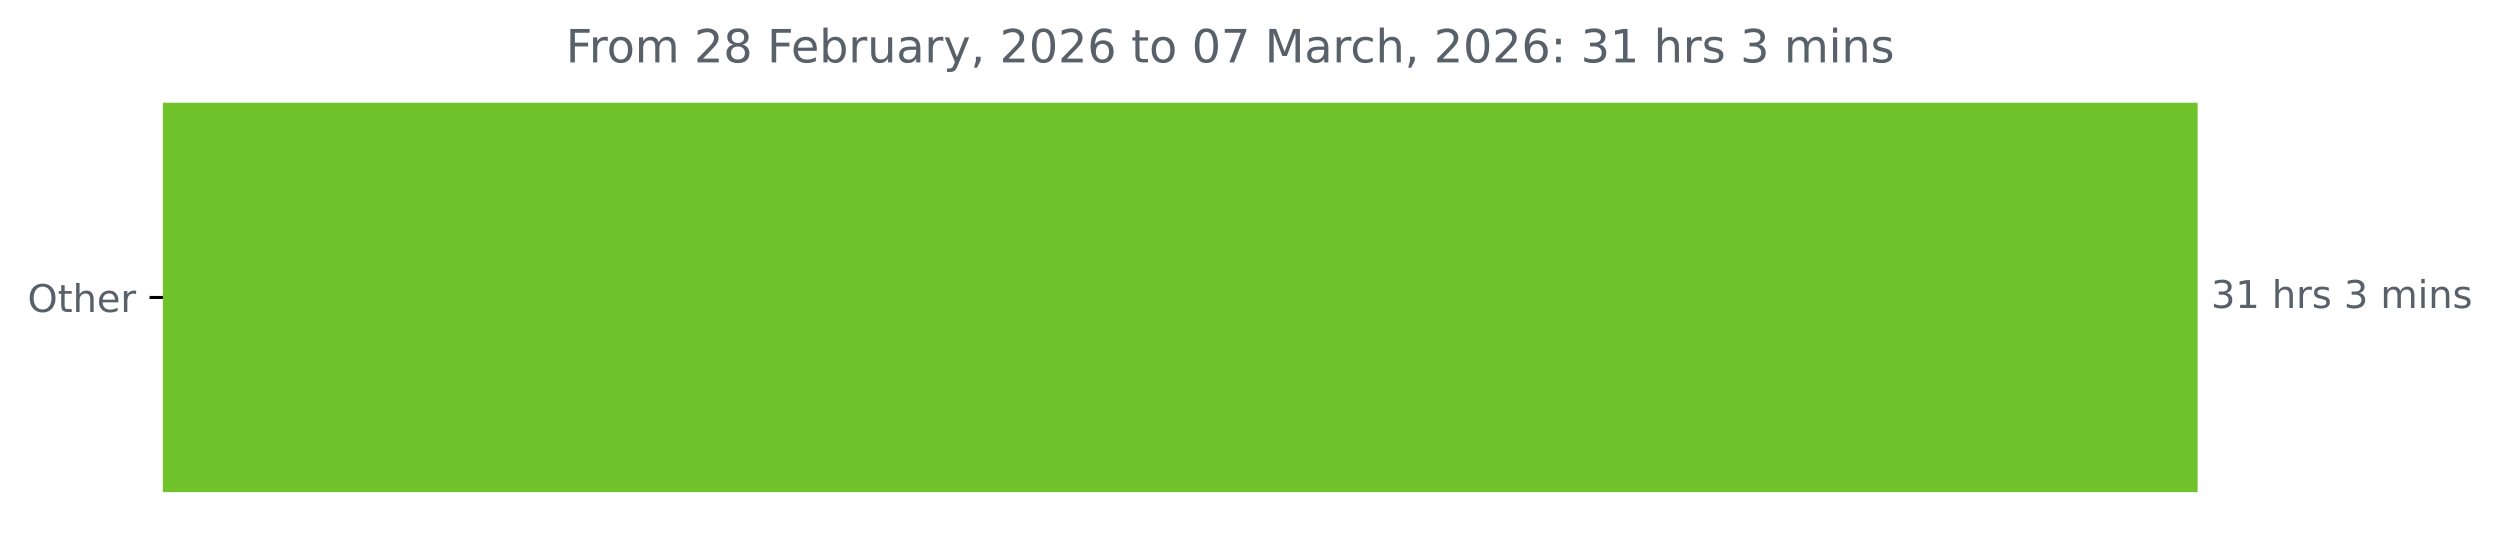
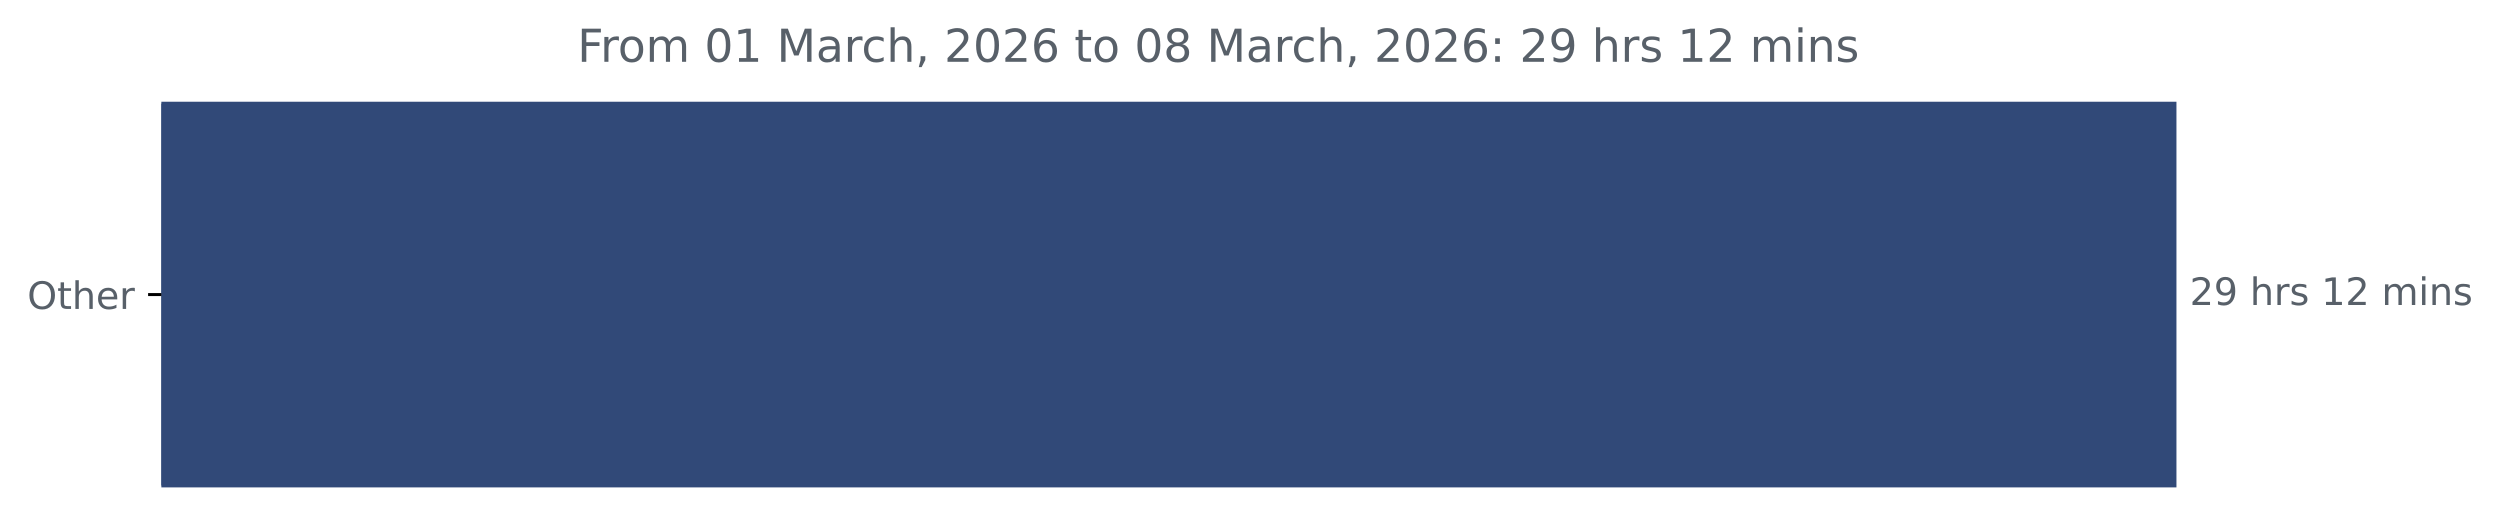
- <svg xmlns="http://www.w3.org/2000/svg" xmlns:xlink="http://www.w3.org/1999/xlink" width="653.568pt" height="140.398pt" viewBox="0 0 653.568 140.398" version="1.1">
+ <svg xmlns="http://www.w3.org/2000/svg" xmlns:xlink="http://www.w3.org/1999/xlink" width="659.93pt" height="140.398pt" viewBox="0 0 659.93 140.398" version="1.1">
  <defs>
    <style type="text/css">*{stroke-linejoin: round; stroke-linecap: butt}</style>
  </defs>
  <g id="figure_1">
    <g id="patch_1">
-       <path d="M 0 140.398  L 653.568 140.398  L 653.568 0  L 0 0  L 0 140.398  z " style="fill: none" />
+       <path d="M 0 140.398  L 659.93 140.398  L 659.93 0  L 0 0  L 0 140.398  z " style="fill: none" />
    </g>
    <g id="axes_1">
      <g id="patch_2">
-         <path d="M 42.594 27.358  L 574.022 27.358  L 574.022 128.158  L 42.594 128.158  z " clip-path="url(#pbb15a557cb)" style="fill: #70c32a; stroke: #70c32a; stroke-linejoin: miter" />
+         <path d="M 42.594 27.358  L 574.022 27.358  L 574.022 128.158  L 42.594 128.158  z " clip-path="url(#p88f77ef720)" style="fill: #314978; stroke: #314978; stroke-linejoin: miter" />
      </g>
      <g id="matplotlib.axis_1" />
      <g id="matplotlib.axis_2">
        <g id="ytick_1">
          <g id="line2d_1">
            <defs>
-               <path id="mf48e8968c0" d="M 0 0  L -3.5 0  " style="stroke: #000000; stroke-width: 0.8" />
+               <path id="mdfa1a85322" d="M 0 0  L -3.5 0  " style="stroke: #000000; stroke-width: 0.8" />
            </defs>
            <g>
-               <use xlink:href="#mf48e8968c0" x="42.594" y="77.758" style="stroke: #000000; stroke-width: 0.8" />
+               <use xlink:href="#mdfa1a85322" x="42.594" y="77.758" style="stroke: #000000; stroke-width: 0.8" />
            </g>
          </g>
          <g id="text_1">
            <g style="fill: #586069" transform="translate(7.2 81.55734) scale(0.1 -0.1)">
              <defs>
                <path id="DejaVuSans-4f" d="M 2522 4238  Q 1834 4238 1429 3725  Q 1025 3213 1025 2328  Q 1025 1447 1429 934  Q 1834 422 2522 422  Q 3209 422 3611 934  Q 4013 1447 4013 2328  Q 4013 3213 3611 3725  Q 3209 4238 2522 4238  z M 2522 4750  Q 3503 4750 4090 4092  Q 4678 3434 4678 2328  Q 4678 1225 4090 567  Q 3503 -91 2522 -91  Q 1538 -91 948 565  Q 359 1222 359 2328  Q 359 3434 948 4092  Q 1538 4750 2522 4750  z " transform="scale(0.015625)" />
                <path id="DejaVuSans-74" d="M 1172 4494  L 1172 3500  L 2356 3500  L 2356 3053  L 1172 3053  L 1172 1153  Q 1172 725 1289 603  Q 1406 481 1766 481  L 2356 481  L 2356 0  L 1766 0  Q 1100 0 847 248  Q 594 497 594 1153  L 594 3053  L 172 3053  L 172 3500  L 594 3500  L 594 4494  L 1172 4494  z " transform="scale(0.015625)" />
                <path id="DejaVuSans-68" d="M 3513 2113  L 3513 0  L 2938 0  L 2938 2094  Q 2938 2591 2744 2837  Q 2550 3084 2163 3084  Q 1697 3084 1428 2787  Q 1159 2491 1159 1978  L 1159 0  L 581 0  L 581 4863  L 1159 4863  L 1159 2956  Q 1366 3272 1645 3428  Q 1925 3584 2291 3584  Q 2894 3584 3203 3211  Q 3513 2838 3513 2113  z " transform="scale(0.015625)" />
                <path id="DejaVuSans-65" d="M 3597 1894  L 3597 1613  L 953 1613  Q 991 1019 1311 708  Q 1631 397 2203 397  Q 2534 397 2845 478  Q 3156 559 3463 722  L 3463 178  Q 3153 47 2828 -22  Q 2503 -91 2169 -91  Q 1331 -91 842 396  Q 353 884 353 1716  Q 353 2575 817 3079  Q 1281 3584 2069 3584  Q 2775 3584 3186 3129  Q 3597 2675 3597 1894  z M 3022 2063  Q 3016 2534 2758 2815  Q 2500 3097 2075 3097  Q 1594 3097 1305 2825  Q 1016 2553 972 2059  L 3022 2063  z " transform="scale(0.015625)" />
                <path id="DejaVuSans-72" d="M 2631 2963  Q 2534 3019 2420 3045  Q 2306 3072 2169 3072  Q 1681 3072 1420 2755  Q 1159 2438 1159 1844  L 1159 0  L 581 0  L 581 3500  L 1159 3500  L 1159 2956  Q 1341 3275 1631 3429  Q 1922 3584 2338 3584  Q 2397 3584 2469 3576  Q 2541 3569 2628 3553  L 2631 2963  z " transform="scale(0.015625)" />
              </defs>
              <use xlink:href="#DejaVuSans-4f" />
              <use xlink:href="#DejaVuSans-74" x="78.711" />
              <use xlink:href="#DejaVuSans-68" x="117.92" />
              <use xlink:href="#DejaVuSans-65" x="181.299" />
              <use xlink:href="#DejaVuSans-72" x="242.822" />
            </g>
          </g>
        </g>
      </g>
      <g id="text_2">
        <g style="fill: #586069" transform="translate(578.0223 80.5175) scale(0.1 -0.1)">
          <defs>
-             <path id="DejaVuSans-33" d="M 2597 2516  Q 3050 2419 3304 2112  Q 3559 1806 3559 1356  Q 3559 666 3084 287  Q 2609 -91 1734 -91  Q 1441 -91 1130 -33  Q 819 25 488 141  L 488 750  Q 750 597 1062 519  Q 1375 441 1716 441  Q 2309 441 2620 675  Q 2931 909 2931 1356  Q 2931 1769 2642 2001  Q 2353 2234 1838 2234  L 1294 2234  L 1294 2753  L 1863 2753  Q 2328 2753 2575 2939  Q 2822 3125 2822 3475  Q 2822 3834 2567 4026  Q 2313 4219 1838 4219  Q 1578 4219 1281 4162  Q 984 4106 628 3988  L 628 4550  Q 988 4650 1302 4700  Q 1616 4750 1894 4750  Q 2613 4750 3031 4423  Q 3450 4097 3450 3541  Q 3450 3153 3228 2886  Q 3006 2619 2597 2516  z " transform="scale(0.015625)" />
-             <path id="DejaVuSans-31" d="M 794 531  L 1825 531  L 1825 4091  L 703 3866  L 703 4441  L 1819 4666  L 2450 4666  L 2450 531  L 3481 531  L 3481 0  L 794 0  L 794 531  z " transform="scale(0.015625)" />
+             <path id="DejaVuSans-32" d="M 1228 531  L 3431 531  L 3431 0  L 469 0  L 469 531  Q 828 903 1448 1529  Q 2069 2156 2228 2338  Q 2531 2678 2651 2914  Q 2772 3150 2772 3378  Q 2772 3750 2511 3984  Q 2250 4219 1831 4219  Q 1534 4219 1204 4116  Q 875 4013 500 3803  L 500 4441  Q 881 4594 1212 4672  Q 1544 4750 1819 4750  Q 2544 4750 2975 4387  Q 3406 4025 3406 3419  Q 3406 3131 3298 2873  Q 3191 2616 2906 2266  Q 2828 2175 2409 1742  Q 1991 1309 1228 531  z " transform="scale(0.015625)" />
+             <path id="DejaVuSans-39" d="M 703 97  L 703 672  Q 941 559 1184 500  Q 1428 441 1663 441  Q 2288 441 2617 861  Q 2947 1281 2994 2138  Q 2813 1869 2534 1725  Q 2256 1581 1919 1581  Q 1219 1581 811 2004  Q 403 2428 403 3163  Q 403 3881 828 4315  Q 1253 4750 1959 4750  Q 2769 4750 3195 4129  Q 3622 3509 3622 2328  Q 3622 1225 3098 567  Q 2575 -91 1691 -91  Q 1453 -91 1209 -44  Q 966 3 703 97  z M 1959 2075  Q 2384 2075 2632 2365  Q 2881 2656 2881 3163  Q 2881 3666 2632 3958  Q 2384 4250 1959 4250  Q 1534 4250 1286 3958  Q 1038 3666 1038 3163  Q 1038 2656 1286 2365  Q 1534 2075 1959 2075  z " transform="scale(0.015625)" />
            <path id="DejaVuSans-20" transform="scale(0.015625)" />
            <path id="DejaVuSans-73" d="M 2834 3397  L 2834 2853  Q 2591 2978 2328 3040  Q 2066 3103 1784 3103  Q 1356 3103 1142 2972  Q 928 2841 928 2578  Q 928 2378 1081 2264  Q 1234 2150 1697 2047  L 1894 2003  Q 2506 1872 2764 1633  Q 3022 1394 3022 966  Q 3022 478 2636 193  Q 2250 -91 1575 -91  Q 1294 -91 989 -36  Q 684 19 347 128  L 347 722  Q 666 556 975 473  Q 1284 391 1588 391  Q 1994 391 2212 530  Q 2431 669 2431 922  Q 2431 1156 2273 1281  Q 2116 1406 1581 1522  L 1381 1569  Q 847 1681 609 1914  Q 372 2147 372 2553  Q 372 3047 722 3315  Q 1072 3584 1716 3584  Q 2034 3584 2315 3537  Q 2597 3491 2834 3397  z " transform="scale(0.015625)" />
+             <path id="DejaVuSans-31" d="M 794 531  L 1825 531  L 1825 4091  L 703 3866  L 703 4441  L 1819 4666  L 2450 4666  L 2450 531  L 3481 531  L 3481 0  L 794 0  L 794 531  z " transform="scale(0.015625)" />
            <path id="DejaVuSans-6d" d="M 3328 2828  Q 3544 3216 3844 3400  Q 4144 3584 4550 3584  Q 5097 3584 5394 3201  Q 5691 2819 5691 2113  L 5691 0  L 5113 0  L 5113 2094  Q 5113 2597 4934 2840  Q 4756 3084 4391 3084  Q 3944 3084 3684 2787  Q 3425 2491 3425 1978  L 3425 0  L 2847 0  L 2847 2094  Q 2847 2600 2669 2842  Q 2491 3084 2119 3084  Q 1678 3084 1418 2786  Q 1159 2488 1159 1978  L 1159 0  L 581 0  L 581 3500  L 1159 3500  L 1159 2956  Q 1356 3278 1631 3431  Q 1906 3584 2284 3584  Q 2666 3584 2933 3390  Q 3200 3197 3328 2828  z " transform="scale(0.015625)" />
            <path id="DejaVuSans-69" d="M 603 3500  L 1178 3500  L 1178 0  L 603 0  L 603 3500  z M 603 4863  L 1178 4863  L 1178 4134  L 603 4134  L 603 4863  z " transform="scale(0.015625)" />
            <path id="DejaVuSans-6e" d="M 3513 2113  L 3513 0  L 2938 0  L 2938 2094  Q 2938 2591 2744 2837  Q 2550 3084 2163 3084  Q 1697 3084 1428 2787  Q 1159 2491 1159 1978  L 1159 0  L 581 0  L 581 3500  L 1159 3500  L 1159 2956  Q 1366 3272 1645 3428  Q 1925 3584 2291 3584  Q 2894 3584 3203 3211  Q 3513 2838 3513 2113  z " transform="scale(0.015625)" />
          </defs>
-           <use xlink:href="#DejaVuSans-33" />
-           <use xlink:href="#DejaVuSans-31" x="63.623" />
+           <use xlink:href="#DejaVuSans-32" />
+           <use xlink:href="#DejaVuSans-39" x="63.623" />
          <use xlink:href="#DejaVuSans-20" x="127.246" />
          <use xlink:href="#DejaVuSans-68" x="159.033" />
          <use xlink:href="#DejaVuSans-72" x="222.412" />
          <use xlink:href="#DejaVuSans-73" x="263.525" />
          <use xlink:href="#DejaVuSans-20" x="315.625" />
-           <use xlink:href="#DejaVuSans-33" x="347.412" />
-           <use xlink:href="#DejaVuSans-20" x="411.035" />
-           <use xlink:href="#DejaVuSans-6d" x="442.822" />
-           <use xlink:href="#DejaVuSans-69" x="540.234" />
-           <use xlink:href="#DejaVuSans-6e" x="568.018" />
-           <use xlink:href="#DejaVuSans-73" x="631.396" />
+           <use xlink:href="#DejaVuSans-31" x="347.412" />
+           <use xlink:href="#DejaVuSans-32" x="411.035" />
+           <use xlink:href="#DejaVuSans-20" x="474.658" />
+           <use xlink:href="#DejaVuSans-6d" x="506.445" />
+           <use xlink:href="#DejaVuSans-69" x="603.857" />
+           <use xlink:href="#DejaVuSans-6e" x="631.641" />
+           <use xlink:href="#DejaVuSans-73" x="695.02" />
        </g>
      </g>
      <g id="text_3">
-         <g style="fill: #586069" transform="translate(147.9275 16.31812) scale(0.12 -0.12)">
+         <g style="fill: #586069" transform="translate(152.4087 16.31812) scale(0.12 -0.12)">
          <defs>
            <path id="DejaVuSans-46" d="M 628 4666  L 3309 4666  L 3309 4134  L 1259 4134  L 1259 2759  L 3109 2759  L 3109 2228  L 1259 2228  L 1259 0  L 628 0  L 628 4666  z " transform="scale(0.015625)" />
            <path id="DejaVuSans-6f" d="M 1959 3097  Q 1497 3097 1228 2736  Q 959 2375 959 1747  Q 959 1119 1226 758  Q 1494 397 1959 397  Q 2419 397 2687 759  Q 2956 1122 2956 1747  Q 2956 2369 2687 2733  Q 2419 3097 1959 3097  z M 1959 3584  Q 2709 3584 3137 3096  Q 3566 2609 3566 1747  Q 3566 888 3137 398  Q 2709 -91 1959 -91  Q 1206 -91 779 398  Q 353 888 353 1747  Q 353 2609 779 3096  Q 1206 3584 1959 3584  z " transform="scale(0.015625)" />
-             <path id="DejaVuSans-32" d="M 1228 531  L 3431 531  L 3431 0  L 469 0  L 469 531  Q 828 903 1448 1529  Q 2069 2156 2228 2338  Q 2531 2678 2651 2914  Q 2772 3150 2772 3378  Q 2772 3750 2511 3984  Q 2250 4219 1831 4219  Q 1534 4219 1204 4116  Q 875 4013 500 3803  L 500 4441  Q 881 4594 1212 4672  Q 1544 4750 1819 4750  Q 2544 4750 2975 4387  Q 3406 4025 3406 3419  Q 3406 3131 3298 2873  Q 3191 2616 2906 2266  Q 2828 2175 2409 1742  Q 1991 1309 1228 531  z " transform="scale(0.015625)" />
+             <path id="DejaVuSans-30" d="M 2034 4250  Q 1547 4250 1301 3770  Q 1056 3291 1056 2328  Q 1056 1369 1301 889  Q 1547 409 2034 409  Q 2525 409 2770 889  Q 3016 1369 3016 2328  Q 3016 3291 2770 3770  Q 2525 4250 2034 4250  z M 2034 4750  Q 2819 4750 3233 4129  Q 3647 3509 3647 2328  Q 3647 1150 3233 529  Q 2819 -91 2034 -91  Q 1250 -91 836 529  Q 422 1150 422 2328  Q 422 3509 836 4129  Q 1250 4750 2034 4750  z " transform="scale(0.015625)" />
+             <path id="DejaVuSans-4d" d="M 628 4666  L 1569 4666  L 2759 1491  L 3956 4666  L 4897 4666  L 4897 0  L 4281 0  L 4281 4097  L 3078 897  L 2444 897  L 1241 4097  L 1241 0  L 628 0  L 628 4666  z " transform="scale(0.015625)" />
+             <path id="DejaVuSans-61" d="M 2194 1759  Q 1497 1759 1228 1600  Q 959 1441 959 1056  Q 959 750 1161 570  Q 1363 391 1709 391  Q 2188 391 2477 730  Q 2766 1069 2766 1631  L 2766 1759  L 2194 1759  z M 3341 1997  L 3341 0  L 2766 0  L 2766 531  Q 2569 213 2275 61  Q 1981 -91 1556 -91  Q 1019 -91 701 211  Q 384 513 384 1019  Q 384 1609 779 1909  Q 1175 2209 1959 2209  L 2766 2209  L 2766 2266  Q 2766 2663 2505 2880  Q 2244 3097 1772 3097  Q 1472 3097 1187 3025  Q 903 2953 641 2809  L 641 3341  Q 956 3463 1253 3523  Q 1550 3584 1831 3584  Q 2591 3584 2966 3190  Q 3341 2797 3341 1997  z " transform="scale(0.015625)" />
+             <path id="DejaVuSans-63" d="M 3122 3366  L 3122 2828  Q 2878 2963 2633 3030  Q 2388 3097 2138 3097  Q 1578 3097 1268 2742  Q 959 2388 959 1747  Q 959 1106 1268 751  Q 1578 397 2138 397  Q 2388 397 2633 464  Q 2878 531 3122 666  L 3122 134  Q 2881 22 2623 -34  Q 2366 -91 2075 -91  Q 1284 -91 818 406  Q 353 903 353 1747  Q 353 2603 823 3093  Q 1294 3584 2113 3584  Q 2378 3584 2631 3529  Q 2884 3475 3122 3366  z " transform="scale(0.015625)" />
+             <path id="DejaVuSans-2c" d="M 750 794  L 1409 794  L 1409 256  L 897 -744  L 494 -744  L 750 256  L 750 794  z " transform="scale(0.015625)" />
+             <path id="DejaVuSans-36" d="M 2113 2584  Q 1688 2584 1439 2293  Q 1191 2003 1191 1497  Q 1191 994 1439 701  Q 1688 409 2113 409  Q 2538 409 2786 701  Q 3034 994 3034 1497  Q 3034 2003 2786 2293  Q 2538 2584 2113 2584  z M 3366 4563  L 3366 3988  Q 3128 4100 2886 4159  Q 2644 4219 2406 4219  Q 1781 4219 1451 3797  Q 1122 3375 1075 2522  Q 1259 2794 1537 2939  Q 1816 3084 2150 3084  Q 2853 3084 3261 2657  Q 3669 2231 3669 1497  Q 3669 778 3244 343  Q 2819 -91 2113 -91  Q 1303 -91 875 529  Q 447 1150 447 2328  Q 447 3434 972 4092  Q 1497 4750 2381 4750  Q 2619 4750 2861 4703  Q 3103 4656 3366 4563  z " transform="scale(0.015625)" />
            <path id="DejaVuSans-38" d="M 2034 2216  Q 1584 2216 1326 1975  Q 1069 1734 1069 1313  Q 1069 891 1326 650  Q 1584 409 2034 409  Q 2484 409 2743 651  Q 3003 894 3003 1313  Q 3003 1734 2745 1975  Q 2488 2216 2034 2216  z M 1403 2484  Q 997 2584 770 2862  Q 544 3141 544 3541  Q 544 4100 942 4425  Q 1341 4750 2034 4750  Q 2731 4750 3128 4425  Q 3525 4100 3525 3541  Q 3525 3141 3298 2862  Q 3072 2584 2669 2484  Q 3125 2378 3379 2068  Q 3634 1759 3634 1313  Q 3634 634 3220 271  Q 2806 -91 2034 -91  Q 1263 -91 848 271  Q 434 634 434 1313  Q 434 1759 690 2068  Q 947 2378 1403 2484  z M 1172 3481  Q 1172 3119 1398 2916  Q 1625 2713 2034 2713  Q 2441 2713 2670 2916  Q 2900 3119 2900 3481  Q 2900 3844 2670 4047  Q 2441 4250 2034 4250  Q 1625 4250 1398 4047  Q 1172 3844 1172 3481  z " transform="scale(0.015625)" />
-             <path id="DejaVuSans-62" d="M 3116 1747  Q 3116 2381 2855 2742  Q 2594 3103 2138 3103  Q 1681 3103 1420 2742  Q 1159 2381 1159 1747  Q 1159 1113 1420 752  Q 1681 391 2138 391  Q 2594 391 2855 752  Q 3116 1113 3116 1747  z M 1159 2969  Q 1341 3281 1617 3432  Q 1894 3584 2278 3584  Q 2916 3584 3314 3078  Q 3713 2572 3713 1747  Q 3713 922 3314 415  Q 2916 -91 2278 -91  Q 1894 -91 1617 61  Q 1341 213 1159 525  L 1159 0  L 581 0  L 581 4863  L 1159 4863  L 1159 2969  z " transform="scale(0.015625)" />
-             <path id="DejaVuSans-75" d="M 544 1381  L 544 3500  L 1119 3500  L 1119 1403  Q 1119 906 1312 657  Q 1506 409 1894 409  Q 2359 409 2629 706  Q 2900 1003 2900 1516  L 2900 3500  L 3475 3500  L 3475 0  L 2900 0  L 2900 538  Q 2691 219 2414 64  Q 2138 -91 1772 -91  Q 1169 -91 856 284  Q 544 659 544 1381  z M 1991 3584  L 1991 3584  z " transform="scale(0.015625)" />
-             <path id="DejaVuSans-61" d="M 2194 1759  Q 1497 1759 1228 1600  Q 959 1441 959 1056  Q 959 750 1161 570  Q 1363 391 1709 391  Q 2188 391 2477 730  Q 2766 1069 2766 1631  L 2766 1759  L 2194 1759  z M 3341 1997  L 3341 0  L 2766 0  L 2766 531  Q 2569 213 2275 61  Q 1981 -91 1556 -91  Q 1019 -91 701 211  Q 384 513 384 1019  Q 384 1609 779 1909  Q 1175 2209 1959 2209  L 2766 2209  L 2766 2266  Q 2766 2663 2505 2880  Q 2244 3097 1772 3097  Q 1472 3097 1187 3025  Q 903 2953 641 2809  L 641 3341  Q 956 3463 1253 3523  Q 1550 3584 1831 3584  Q 2591 3584 2966 3190  Q 3341 2797 3341 1997  z " transform="scale(0.015625)" />
-             <path id="DejaVuSans-79" d="M 2059 -325  Q 1816 -950 1584 -1140  Q 1353 -1331 966 -1331  L 506 -1331  L 506 -850  L 844 -850  Q 1081 -850 1212 -737  Q 1344 -625 1503 -206  L 1606 56  L 191 3500  L 800 3500  L 1894 763  L 2988 3500  L 3597 3500  L 2059 -325  z " transform="scale(0.015625)" />
-             <path id="DejaVuSans-2c" d="M 750 794  L 1409 794  L 1409 256  L 897 -744  L 494 -744  L 750 256  L 750 794  z " transform="scale(0.015625)" />
-             <path id="DejaVuSans-30" d="M 2034 4250  Q 1547 4250 1301 3770  Q 1056 3291 1056 2328  Q 1056 1369 1301 889  Q 1547 409 2034 409  Q 2525 409 2770 889  Q 3016 1369 3016 2328  Q 3016 3291 2770 3770  Q 2525 4250 2034 4250  z M 2034 4750  Q 2819 4750 3233 4129  Q 3647 3509 3647 2328  Q 3647 1150 3233 529  Q 2819 -91 2034 -91  Q 1250 -91 836 529  Q 422 1150 422 2328  Q 422 3509 836 4129  Q 1250 4750 2034 4750  z " transform="scale(0.015625)" />
-             <path id="DejaVuSans-36" d="M 2113 2584  Q 1688 2584 1439 2293  Q 1191 2003 1191 1497  Q 1191 994 1439 701  Q 1688 409 2113 409  Q 2538 409 2786 701  Q 3034 994 3034 1497  Q 3034 2003 2786 2293  Q 2538 2584 2113 2584  z M 3366 4563  L 3366 3988  Q 3128 4100 2886 4159  Q 2644 4219 2406 4219  Q 1781 4219 1451 3797  Q 1122 3375 1075 2522  Q 1259 2794 1537 2939  Q 1816 3084 2150 3084  Q 2853 3084 3261 2657  Q 3669 2231 3669 1497  Q 3669 778 3244 343  Q 2819 -91 2113 -91  Q 1303 -91 875 529  Q 447 1150 447 2328  Q 447 3434 972 4092  Q 1497 4750 2381 4750  Q 2619 4750 2861 4703  Q 3103 4656 3366 4563  z " transform="scale(0.015625)" />
-             <path id="DejaVuSans-37" d="M 525 4666  L 3525 4666  L 3525 4397  L 1831 0  L 1172 0  L 2766 4134  L 525 4134  L 525 4666  z " transform="scale(0.015625)" />
-             <path id="DejaVuSans-4d" d="M 628 4666  L 1569 4666  L 2759 1491  L 3956 4666  L 4897 4666  L 4897 0  L 4281 0  L 4281 4097  L 3078 897  L 2444 897  L 1241 4097  L 1241 0  L 628 0  L 628 4666  z " transform="scale(0.015625)" />
-             <path id="DejaVuSans-63" d="M 3122 3366  L 3122 2828  Q 2878 2963 2633 3030  Q 2388 3097 2138 3097  Q 1578 3097 1268 2742  Q 959 2388 959 1747  Q 959 1106 1268 751  Q 1578 397 2138 397  Q 2388 397 2633 464  Q 2878 531 3122 666  L 3122 134  Q 2881 22 2623 -34  Q 2366 -91 2075 -91  Q 1284 -91 818 406  Q 353 903 353 1747  Q 353 2603 823 3093  Q 1294 3584 2113 3584  Q 2378 3584 2631 3529  Q 2884 3475 3122 3366  z " transform="scale(0.015625)" />
            <path id="DejaVuSans-3a" d="M 750 794  L 1409 794  L 1409 0  L 750 0  L 750 794  z M 750 3309  L 1409 3309  L 1409 2516  L 750 2516  L 750 3309  z " transform="scale(0.015625)" />
          </defs>
          <use xlink:href="#DejaVuSans-46" />
          <use xlink:href="#DejaVuSans-72" x="50.27" />
          <use xlink:href="#DejaVuSans-6f" x="89.133" />
          <use xlink:href="#DejaVuSans-6d" x="150.314" />
          <use xlink:href="#DejaVuSans-20" x="247.727" />
-           <use xlink:href="#DejaVuSans-32" x="279.514" />
-           <use xlink:href="#DejaVuSans-38" x="343.137" />
+           <use xlink:href="#DejaVuSans-30" x="279.514" />
+           <use xlink:href="#DejaVuSans-31" x="343.137" />
          <use xlink:href="#DejaVuSans-20" x="406.76" />
-           <use xlink:href="#DejaVuSans-46" x="438.547" />
-           <use xlink:href="#DejaVuSans-65" x="490.566" />
-           <use xlink:href="#DejaVuSans-62" x="552.09" />
-           <use xlink:href="#DejaVuSans-72" x="615.566" />
-           <use xlink:href="#DejaVuSans-75" x="656.68" />
-           <use xlink:href="#DejaVuSans-61" x="720.059" />
-           <use xlink:href="#DejaVuSans-72" x="781.338" />
-           <use xlink:href="#DejaVuSans-79" x="822.451" />
-           <use xlink:href="#DejaVuSans-2c" x="881.631" />
-           <use xlink:href="#DejaVuSans-20" x="913.418" />
-           <use xlink:href="#DejaVuSans-32" x="945.205" />
-           <use xlink:href="#DejaVuSans-30" x="1008.828" />
-           <use xlink:href="#DejaVuSans-32" x="1072.451" />
-           <use xlink:href="#DejaVuSans-36" x="1136.074" />
-           <use xlink:href="#DejaVuSans-20" x="1199.697" />
-           <use xlink:href="#DejaVuSans-74" x="1231.484" />
-           <use xlink:href="#DejaVuSans-6f" x="1270.693" />
-           <use xlink:href="#DejaVuSans-20" x="1331.875" />
-           <use xlink:href="#DejaVuSans-30" x="1363.662" />
-           <use xlink:href="#DejaVuSans-37" x="1427.285" />
-           <use xlink:href="#DejaVuSans-20" x="1490.908" />
-           <use xlink:href="#DejaVuSans-4d" x="1522.695" />
-           <use xlink:href="#DejaVuSans-61" x="1608.975" />
-           <use xlink:href="#DejaVuSans-72" x="1670.254" />
-           <use xlink:href="#DejaVuSans-63" x="1709.117" />
-           <use xlink:href="#DejaVuSans-68" x="1764.098" />
-           <use xlink:href="#DejaVuSans-2c" x="1827.477" />
-           <use xlink:href="#DejaVuSans-20" x="1859.264" />
-           <use xlink:href="#DejaVuSans-32" x="1891.051" />
-           <use xlink:href="#DejaVuSans-30" x="1954.674" />
-           <use xlink:href="#DejaVuSans-32" x="2018.297" />
-           <use xlink:href="#DejaVuSans-36" x="2081.92" />
-           <use xlink:href="#DejaVuSans-3a" x="2145.543" />
-           <use xlink:href="#DejaVuSans-20" x="2179.234" />
-           <use xlink:href="#DejaVuSans-33" x="2211.021" />
-           <use xlink:href="#DejaVuSans-31" x="2274.645" />
-           <use xlink:href="#DejaVuSans-20" x="2338.268" />
-           <use xlink:href="#DejaVuSans-68" x="2370.055" />
-           <use xlink:href="#DejaVuSans-72" x="2433.434" />
-           <use xlink:href="#DejaVuSans-73" x="2474.547" />
-           <use xlink:href="#DejaVuSans-20" x="2526.646" />
-           <use xlink:href="#DejaVuSans-33" x="2558.434" />
-           <use xlink:href="#DejaVuSans-20" x="2622.057" />
-           <use xlink:href="#DejaVuSans-6d" x="2653.844" />
-           <use xlink:href="#DejaVuSans-69" x="2751.256" />
-           <use xlink:href="#DejaVuSans-6e" x="2779.039" />
-           <use xlink:href="#DejaVuSans-73" x="2842.418" />
+           <use xlink:href="#DejaVuSans-4d" x="438.547" />
+           <use xlink:href="#DejaVuSans-61" x="524.826" />
+           <use xlink:href="#DejaVuSans-72" x="586.105" />
+           <use xlink:href="#DejaVuSans-63" x="624.969" />
+           <use xlink:href="#DejaVuSans-68" x="679.949" />
+           <use xlink:href="#DejaVuSans-2c" x="743.328" />
+           <use xlink:href="#DejaVuSans-20" x="775.115" />
+           <use xlink:href="#DejaVuSans-32" x="806.902" />
+           <use xlink:href="#DejaVuSans-30" x="870.525" />
+           <use xlink:href="#DejaVuSans-32" x="934.148" />
+           <use xlink:href="#DejaVuSans-36" x="997.771" />
+           <use xlink:href="#DejaVuSans-20" x="1061.395" />
+           <use xlink:href="#DejaVuSans-74" x="1093.182" />
+           <use xlink:href="#DejaVuSans-6f" x="1132.391" />
+           <use xlink:href="#DejaVuSans-20" x="1193.572" />
+           <use xlink:href="#DejaVuSans-30" x="1225.359" />
+           <use xlink:href="#DejaVuSans-38" x="1288.982" />
+           <use xlink:href="#DejaVuSans-20" x="1352.605" />
+           <use xlink:href="#DejaVuSans-4d" x="1384.393" />
+           <use xlink:href="#DejaVuSans-61" x="1470.672" />
+           <use xlink:href="#DejaVuSans-72" x="1531.951" />
+           <use xlink:href="#DejaVuSans-63" x="1570.814" />
+           <use xlink:href="#DejaVuSans-68" x="1625.795" />
+           <use xlink:href="#DejaVuSans-2c" x="1689.174" />
+           <use xlink:href="#DejaVuSans-20" x="1720.961" />
+           <use xlink:href="#DejaVuSans-32" x="1752.748" />
+           <use xlink:href="#DejaVuSans-30" x="1816.371" />
+           <use xlink:href="#DejaVuSans-32" x="1879.994" />
+           <use xlink:href="#DejaVuSans-36" x="1943.617" />
+           <use xlink:href="#DejaVuSans-3a" x="2007.24" />
+           <use xlink:href="#DejaVuSans-20" x="2040.932" />
+           <use xlink:href="#DejaVuSans-32" x="2072.719" />
+           <use xlink:href="#DejaVuSans-39" x="2136.342" />
+           <use xlink:href="#DejaVuSans-20" x="2199.965" />
+           <use xlink:href="#DejaVuSans-68" x="2231.752" />
+           <use xlink:href="#DejaVuSans-72" x="2295.131" />
+           <use xlink:href="#DejaVuSans-73" x="2336.244" />
+           <use xlink:href="#DejaVuSans-20" x="2388.344" />
+           <use xlink:href="#DejaVuSans-31" x="2420.131" />
+           <use xlink:href="#DejaVuSans-32" x="2483.754" />
+           <use xlink:href="#DejaVuSans-20" x="2547.377" />
+           <use xlink:href="#DejaVuSans-6d" x="2579.164" />
+           <use xlink:href="#DejaVuSans-69" x="2676.576" />
+           <use xlink:href="#DejaVuSans-6e" x="2704.359" />
+           <use xlink:href="#DejaVuSans-73" x="2767.738" />
        </g>
      </g>
    </g>
  </g>
  <defs>
-     <clipPath id="pbb15a557cb">
+     <clipPath id="p88f77ef720">
      <rect x="42.594" y="22.318" width="558" height="110.88" />
    </clipPath>
  </defs>
</svg>
